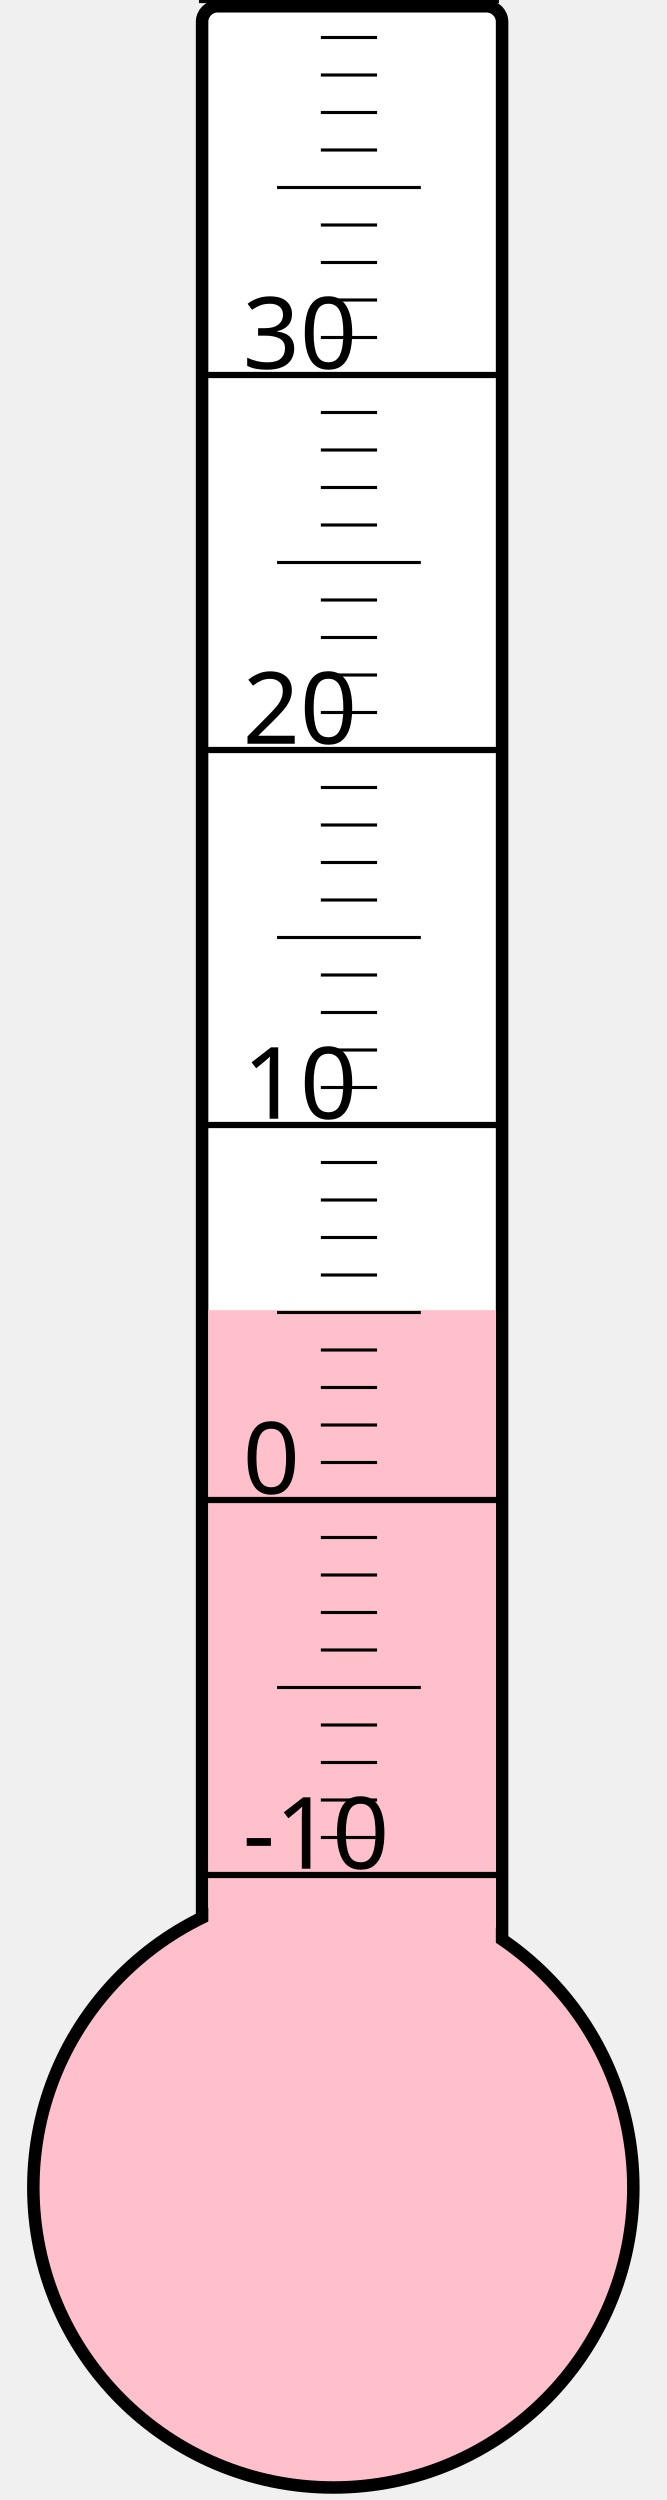
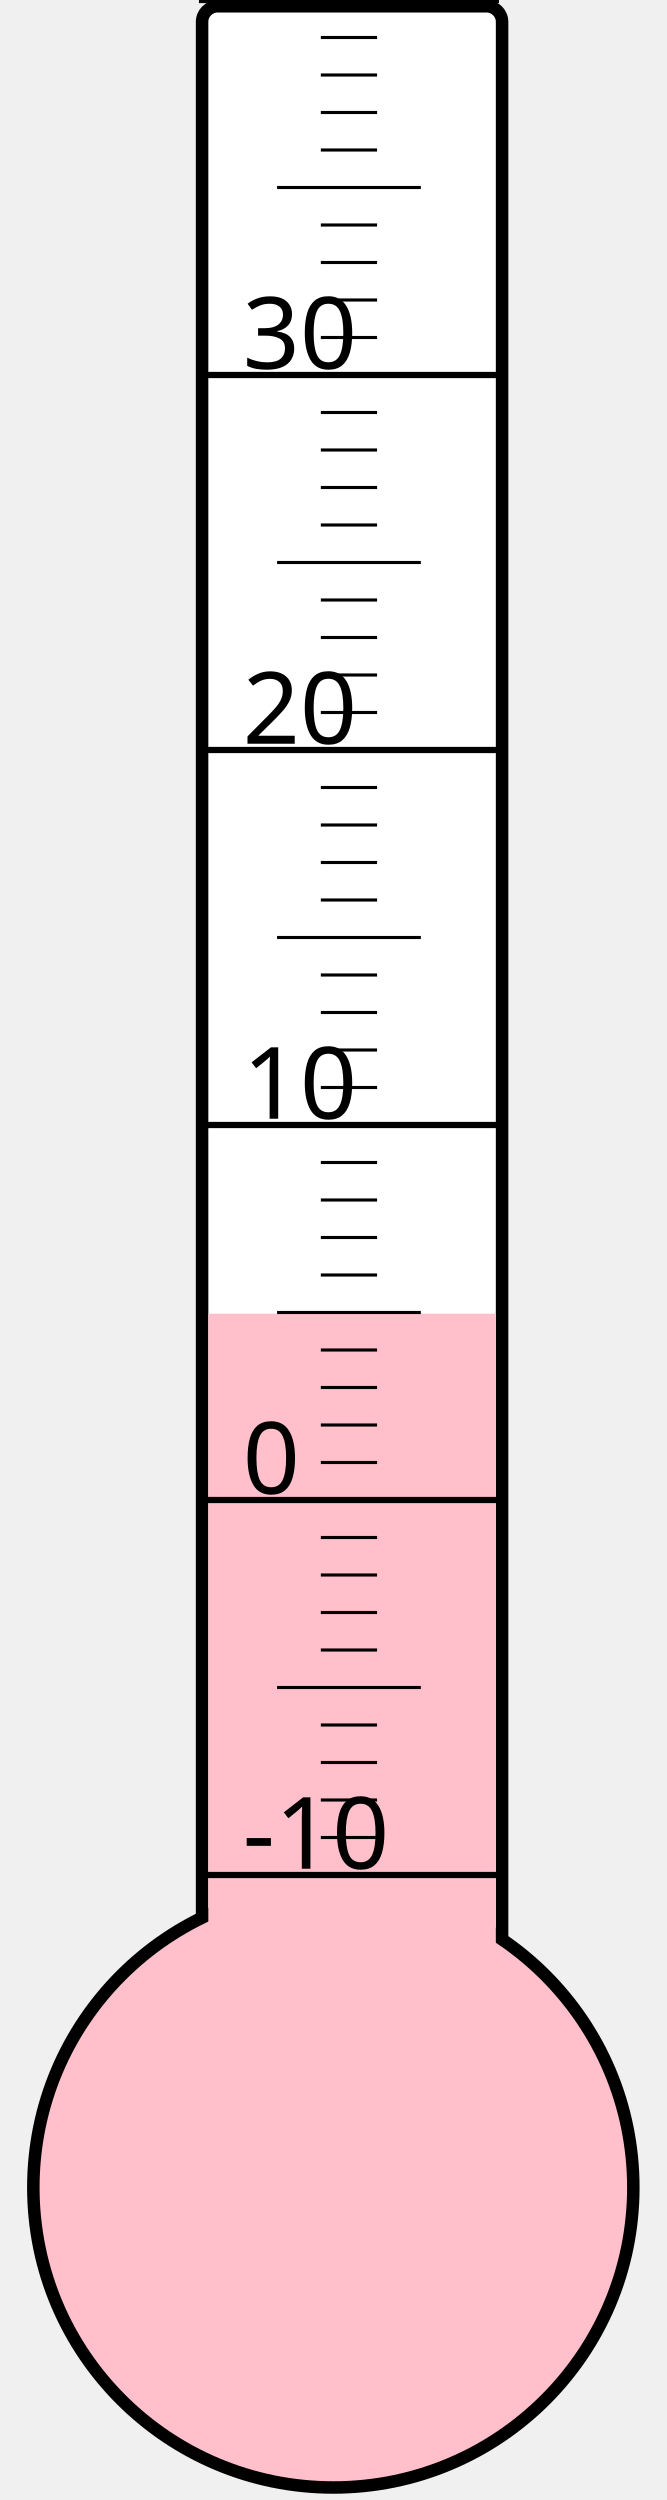
<svg xmlns="http://www.w3.org/2000/svg" width="40px" height="150px" viewBox="0 0 200 800">
  <rect width="200" height="800" x="0" y="0" style="fill: #ffffeb; fill-opacity: 0;" />
  <rect width="96" height="680" x="58" y="2" rx="5" ry="5" style="fill: white; fill-opacity: 1; stroke: black; stroke-width: 4;" />
  <circle cx="100" cy="700" r="96" style="fill: pink; stroke: black; stroke-width: 4;" />
-   <rect width="92" height="280.75" x="60" y="419.25" style="fill: pink; fill-opacity: 1; stroke-width: 0;" />
+   <rect width="92" height="279.625" x="60" y="420.375" style="fill: pink; fill-opacity: 1; stroke-width: 0;" />
  <text x="71" y="598" style="font-family: sans-serif; font-size: 24pt;">-10</text>
  <text x="71" y="478" style="font-family: sans-serif; font-size: 24pt;">0</text>
  <text x="71" y="358" style="font-family: sans-serif; font-size: 24pt;">10</text>
  <text x="71" y="238" style="font-family: sans-serif; font-size: 24pt;">20</text>
  <text x="71" y="118" style="font-family: sans-serif; font-size: 24pt;">30</text>
  <g style="stroke: black;">
    <line x1="57" y1="600" x2="153" y2="600" style="stroke-width: 2;" />
    <line x1="96" y1="588" x2="114" y2="588" style="stroke-width: 1;" />
    <line x1="96" y1="576" x2="114" y2="576" style="stroke-width: 1;" />
    <line x1="96" y1="564" x2="114" y2="564" style="stroke-width: 1;" />
    <line x1="96" y1="552" x2="114" y2="552" style="stroke-width: 1;" />
    <line x1="82" y1="540" x2="128" y2="540" style="stroke-width: 1;" />
    <line x1="96" y1="528" x2="114" y2="528" style="stroke-width: 1;" />
    <line x1="96" y1="516" x2="114" y2="516" style="stroke-width: 1;" />
    <line x1="96" y1="504" x2="114" y2="504" style="stroke-width: 1;" />
    <line x1="96" y1="492" x2="114" y2="492" style="stroke-width: 1;" />
    <line x1="57" y1="480" x2="153" y2="480" style="stroke-width: 2;" />
    <line x1="96" y1="468" x2="114" y2="468" style="stroke-width: 1;" />
    <line x1="96" y1="456" x2="114" y2="456" style="stroke-width: 1;" />
    <line x1="96" y1="444" x2="114" y2="444" style="stroke-width: 1;" />
    <line x1="96" y1="432" x2="114" y2="432" style="stroke-width: 1;" />
    <line x1="82" y1="420" x2="128" y2="420" style="stroke-width: 1;" />
    <line x1="96" y1="408" x2="114" y2="408" style="stroke-width: 1;" />
    <line x1="96" y1="396" x2="114" y2="396" style="stroke-width: 1;" />
    <line x1="96" y1="384" x2="114" y2="384" style="stroke-width: 1;" />
    <line x1="96" y1="372" x2="114" y2="372" style="stroke-width: 1;" />
    <line x1="57" y1="360" x2="153" y2="360" style="stroke-width: 2;" />
    <line x1="96" y1="348" x2="114" y2="348" style="stroke-width: 1;" />
    <line x1="96" y1="336" x2="114" y2="336" style="stroke-width: 1;" />
    <line x1="96" y1="324" x2="114" y2="324" style="stroke-width: 1;" />
    <line x1="96" y1="312" x2="114" y2="312" style="stroke-width: 1;" />
    <line x1="82" y1="300" x2="128" y2="300" style="stroke-width: 1;" />
    <line x1="96" y1="288" x2="114" y2="288" style="stroke-width: 1;" />
    <line x1="96" y1="276" x2="114" y2="276" style="stroke-width: 1;" />
    <line x1="96" y1="264" x2="114" y2="264" style="stroke-width: 1;" />
    <line x1="96" y1="252" x2="114" y2="252" style="stroke-width: 1;" />
    <line x1="57" y1="240" x2="153" y2="240" style="stroke-width: 2;" />
    <line x1="96" y1="228" x2="114" y2="228" style="stroke-width: 1;" />
    <line x1="96" y1="216" x2="114" y2="216" style="stroke-width: 1;" />
    <line x1="96" y1="204" x2="114" y2="204" style="stroke-width: 1;" />
    <line x1="96" y1="192" x2="114" y2="192" style="stroke-width: 1;" />
    <line x1="82" y1="180" x2="128" y2="180" style="stroke-width: 1;" />
    <line x1="96" y1="168" x2="114" y2="168" style="stroke-width: 1;" />
    <line x1="96" y1="156" x2="114" y2="156" style="stroke-width: 1;" />
    <line x1="96" y1="144" x2="114" y2="144" style="stroke-width: 1;" />
    <line x1="96" y1="132" x2="114" y2="132" style="stroke-width: 1;" />
    <line x1="57" y1="120" x2="153" y2="120" style="stroke-width: 2;" />
    <line x1="96" y1="108" x2="114" y2="108" style="stroke-width: 1;" />
    <line x1="96" y1="96" x2="114" y2="96" style="stroke-width: 1;" />
    <line x1="96" y1="84" x2="114" y2="84" style="stroke-width: 1;" />
    <line x1="96" y1="72" x2="114" y2="72" style="stroke-width: 1;" />
    <line x1="82" y1="60" x2="128" y2="60" style="stroke-width: 1;" />
    <line x1="96" y1="48" x2="114" y2="48" style="stroke-width: 1;" />
    <line x1="96" y1="36" x2="114" y2="36" style="stroke-width: 1;" />
    <line x1="96" y1="24" x2="114" y2="24" style="stroke-width: 1;" />
    <line x1="96" y1="12" x2="114" y2="12" style="stroke-width: 1;" />
    <line x1="57" y1="0" x2="153" y2="0" style="stroke-width: 2;" />
  </g>
</svg>
